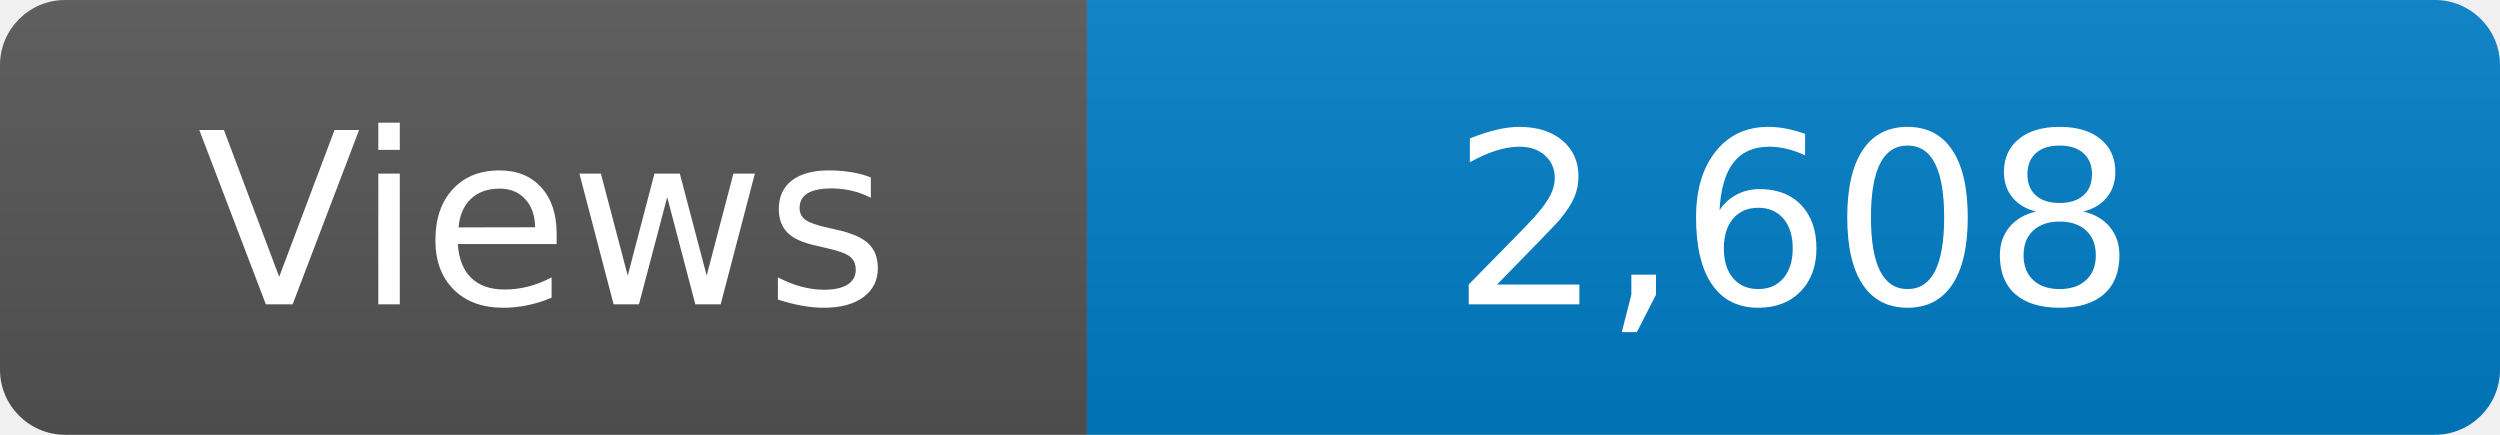
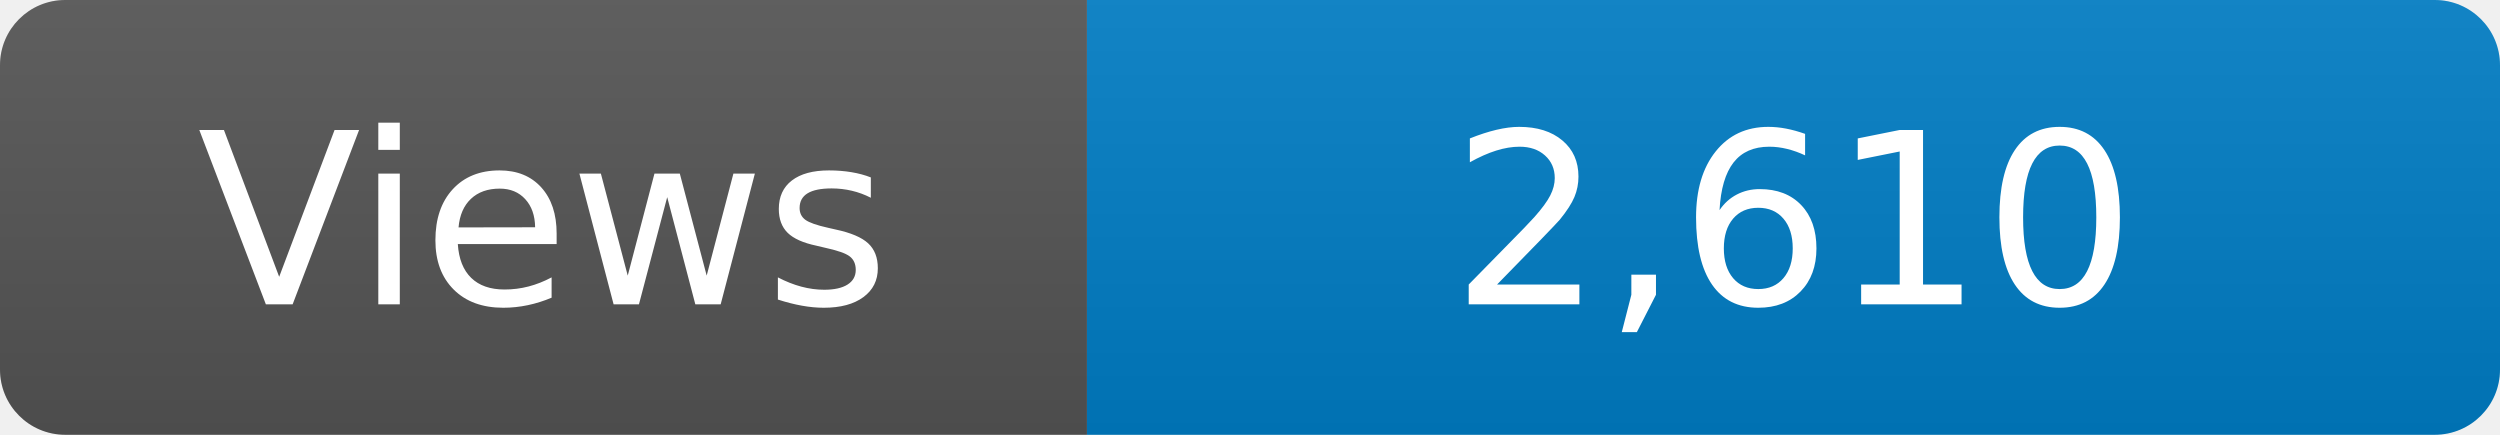
<svg xmlns="http://www.w3.org/2000/svg" width="115" height="20" role="img" aria-label="Maintained?: yes">
  <linearGradient id="s" x2="0" y2="100%">
    <stop offset="0" stop-color="#bbb" stop-opacity=".1" />
    <stop offset="1" stop-opacity=".1" />
  </linearGradient>
  <clipPath id="r">
    <rect width="115" height="20" rx="3" fill="#fff" />
  </clipPath>
  <g clip-path="url(#r)">
    <rect width="50" height="20" fill="#555" />
    <rect x="50" width="160" height="20" fill="#007ec6" />
    <rect width="115" height="20" fill="url(#s)" />
  </g>
  <g fill="#fff" text-anchor="middle" font-family="Verdana,Geneva,DejaVu Sans,sans-serif" font-size="110">
    <text x="250" y="140" transform="scale(.1)" fill="#fff">Views</text>
-     <text x="825" y="140" transform="scale(.1)" fill="#fff">2,608</text>
+     <text x="825" y="140" transform="scale(.1)" fill="#fff">2,610</text>
  </g>
</svg>
